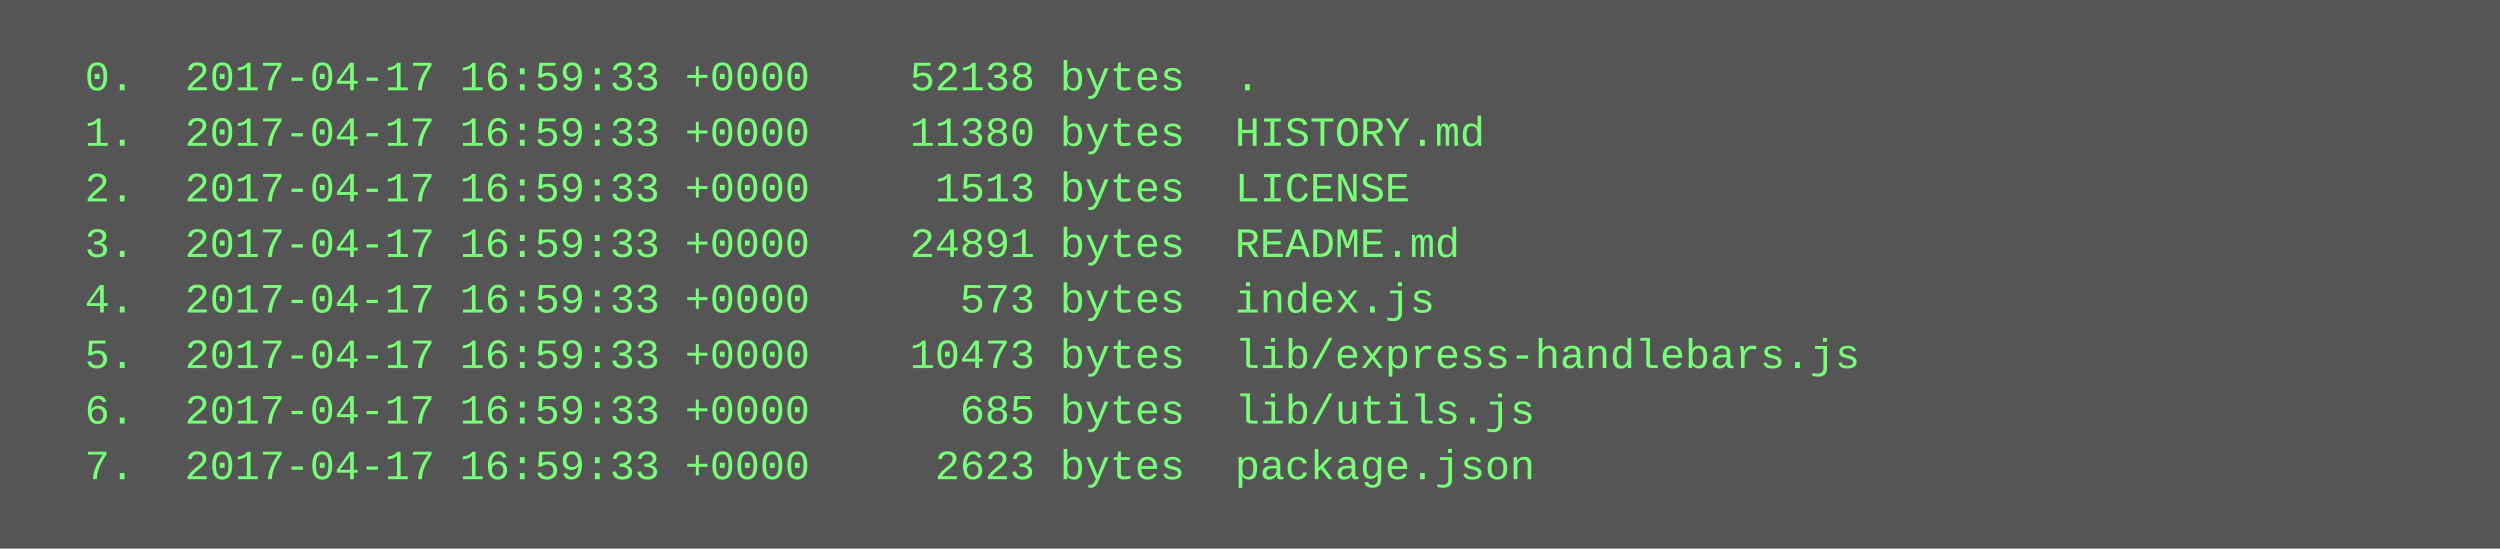
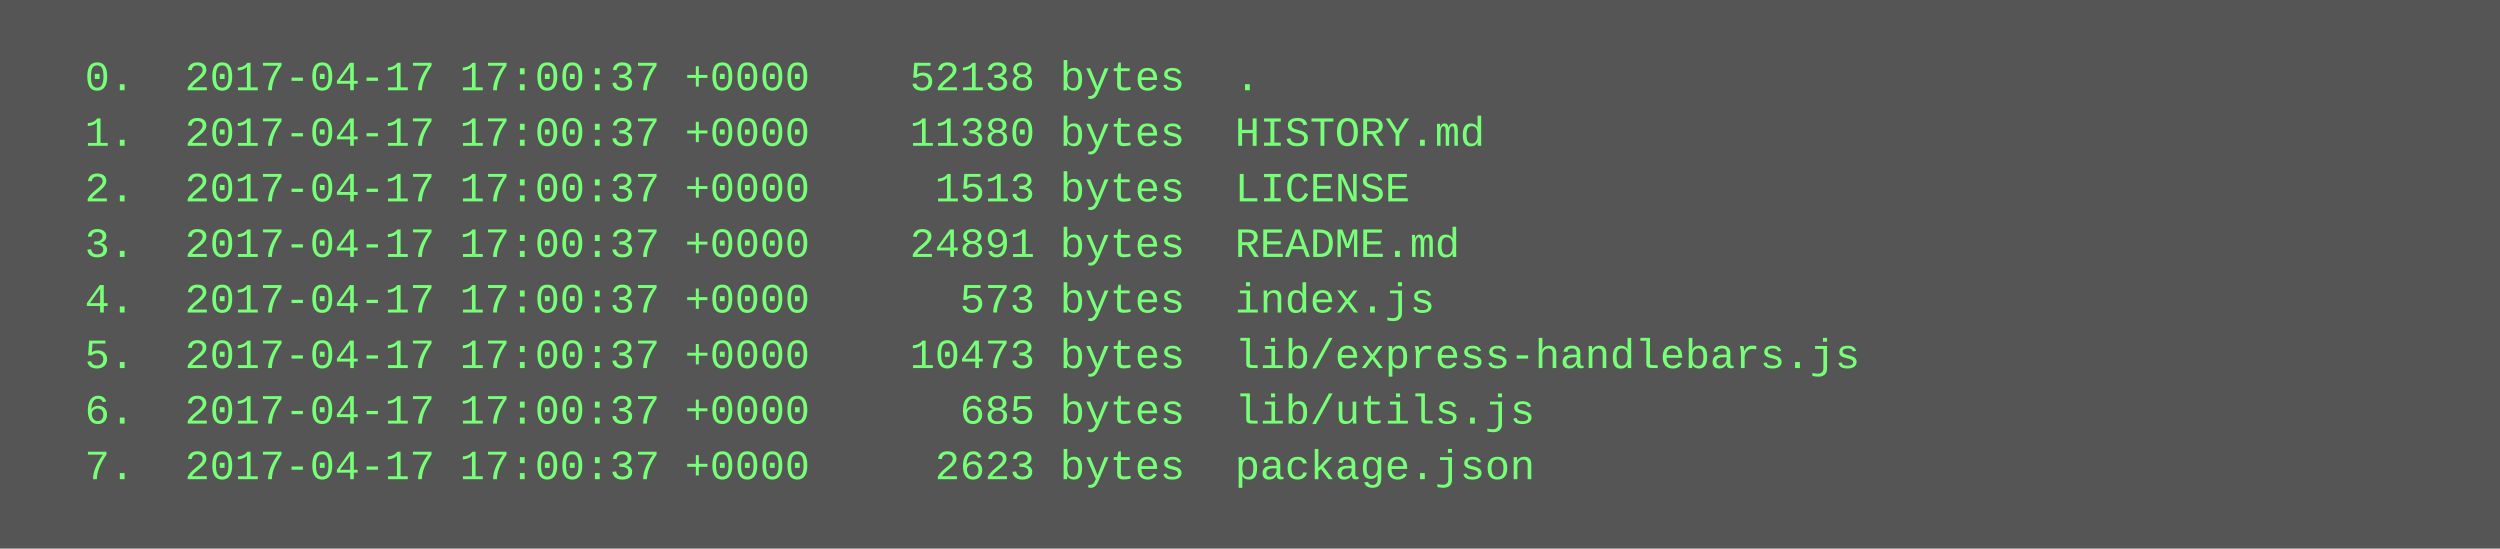
<svg xmlns="http://www.w3.org/2000/svg" height="158" width="720">
  <rect height="158" fill="#555" width="720" />
  <text fill="#7f7" font-family="Courier New" font-size="12" xml:space="preserve">
-     <tspan x="10" y="26">  0.  2017-04-17 16:59:33 +0000    52138 bytes  .</tspan>
-     <tspan x="10" y="42">  1.  2017-04-17 16:59:33 +0000    11380 bytes  HISTORY.md</tspan>
-     <tspan x="10" y="58">  2.  2017-04-17 16:59:33 +0000     1513 bytes  LICENSE</tspan>
-     <tspan x="10" y="74">  3.  2017-04-17 16:59:33 +0000    24891 bytes  README.md</tspan>
-     <tspan x="10" y="90">  4.  2017-04-17 16:59:33 +0000      573 bytes  index.js</tspan>
-     <tspan x="10" y="106">  5.  2017-04-17 16:59:33 +0000    10473 bytes  lib/express-handlebars.js</tspan>
-     <tspan x="10" y="122">  6.  2017-04-17 16:59:33 +0000      685 bytes  lib/utils.js</tspan>
-     <tspan x="10" y="138">  7.  2017-04-17 16:59:33 +0000     2623 bytes  package.json</tspan>
+     <tspan x="10" y="26">  0.  2017-04-17 17:00:37 +0000    52138 bytes  .</tspan>
+     <tspan x="10" y="42">  1.  2017-04-17 17:00:37 +0000    11380 bytes  HISTORY.md</tspan>
+     <tspan x="10" y="58">  2.  2017-04-17 17:00:37 +0000     1513 bytes  LICENSE</tspan>
+     <tspan x="10" y="74">  3.  2017-04-17 17:00:37 +0000    24891 bytes  README.md</tspan>
+     <tspan x="10" y="90">  4.  2017-04-17 17:00:37 +0000      573 bytes  index.js</tspan>
+     <tspan x="10" y="106">  5.  2017-04-17 17:00:37 +0000    10473 bytes  lib/express-handlebars.js</tspan>
+     <tspan x="10" y="122">  6.  2017-04-17 17:00:37 +0000      685 bytes  lib/utils.js</tspan>
+     <tspan x="10" y="138">  7.  2017-04-17 17:00:37 +0000     2623 bytes  package.json</tspan>
  </text>
</svg>
